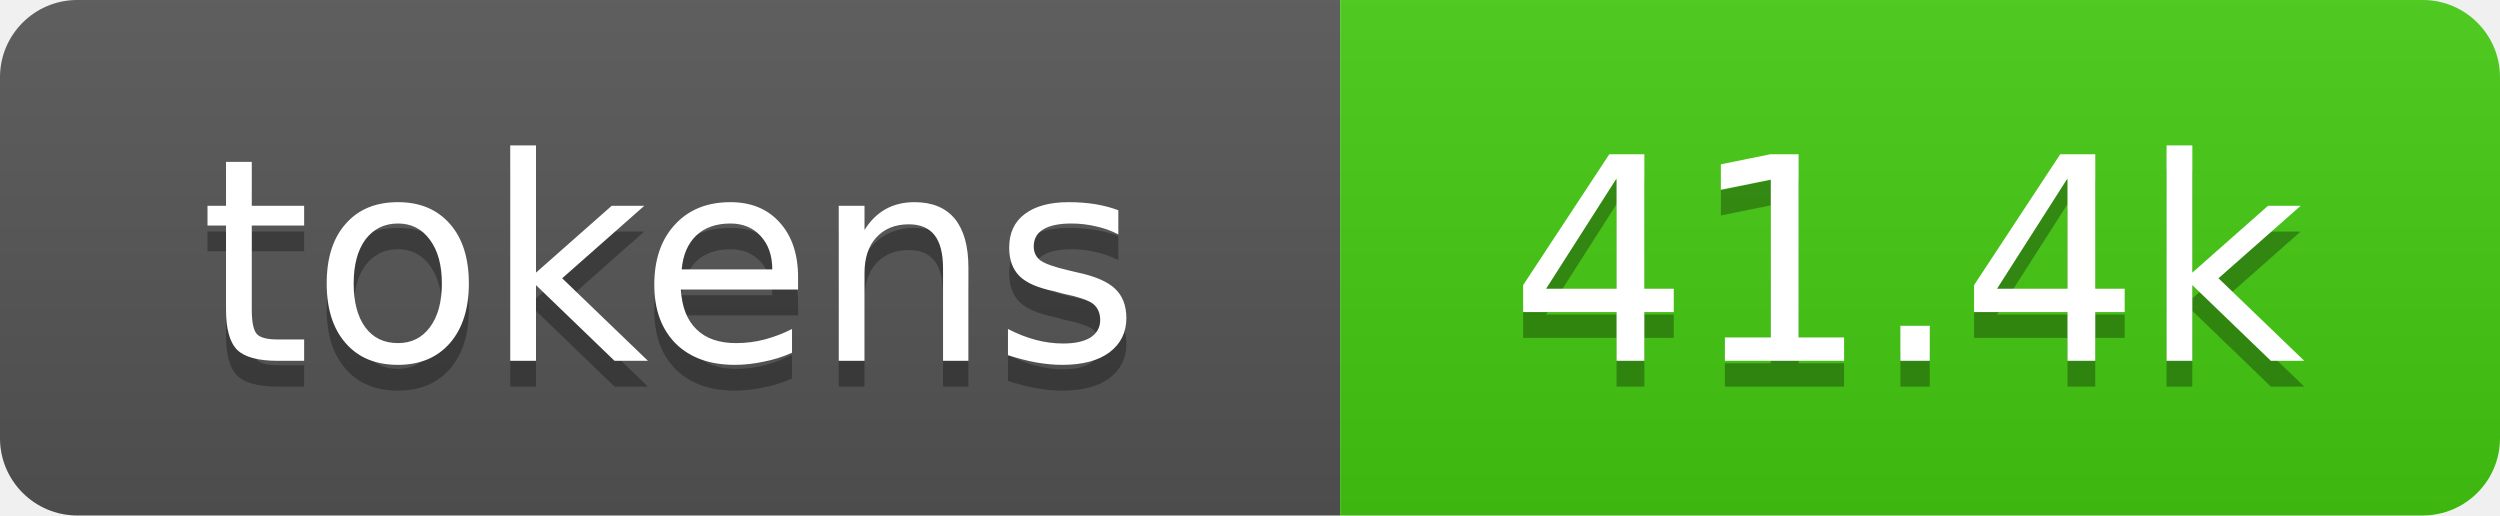
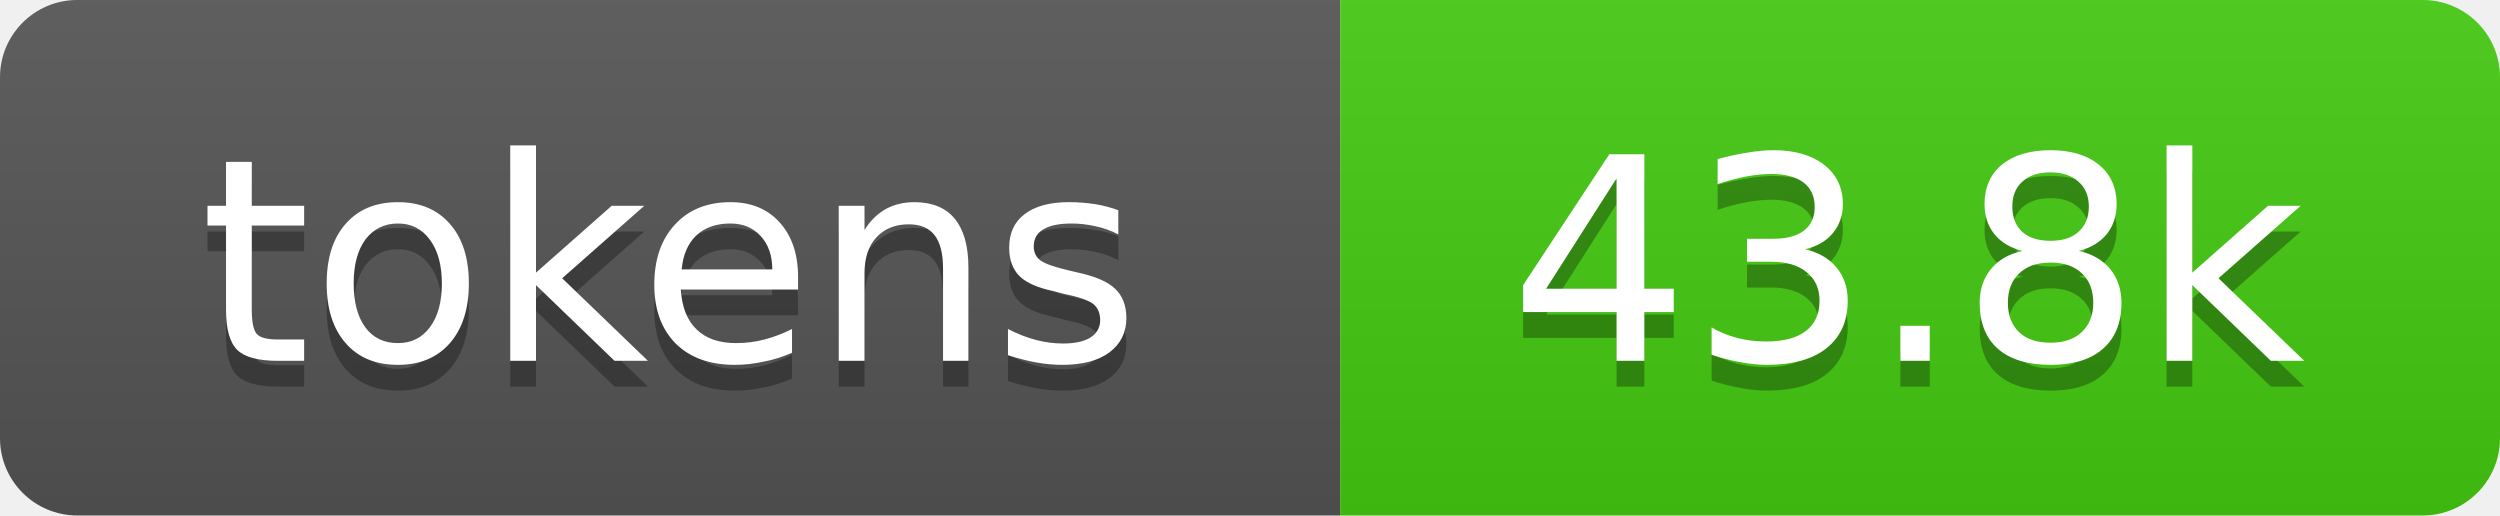
- <svg xmlns="http://www.w3.org/2000/svg" xmlns:xlink="http://www.w3.org/1999/xlink" width="97" height="20" role="img" aria-label="41.4k tokens, 21% of context window">
+ <svg xmlns="http://www.w3.org/2000/svg" xmlns:xlink="http://www.w3.org/1999/xlink" width="97" height="20" role="img" aria-label="43.8k tokens, 22% of context window">
  <linearGradient id="s" x2="0" y2="100%">
    <stop offset="0" stop-color="#bbb" stop-opacity=".1" />
    <stop offset="1" stop-opacity=".1" />
  </linearGradient>
  <clipPath id="r">
    <rect width="97" height="20" rx="3" fill="#fff" />
  </clipPath>
  <a xlink:href="https://github.com/qwibitai/nanoclaw/tree/main/repo-tokens">
    <g clip-path="url(#r)">
      <rect width="52" height="20" fill="#555" />
      <rect x="52" width="45" height="20" fill="#4c1" />
      <rect width="97" height="20" fill="url(#s)" />
      <g fill="#fff" text-anchor="middle" font-family="Verdana,Geneva,DejaVu Sans,sans-serif" font-size="11">
        <text aria-hidden="true" x="26" y="15" fill="#010101" fill-opacity=".3">tokens</text>
        <text x="26" y="14">tokens</text>
-         <text aria-hidden="true" x="74" y="15" fill="#010101" fill-opacity=".3">41.4k</text>
-         <text x="74" y="14">41.4k</text>
+         <text aria-hidden="true" x="74" y="15" fill="#010101" fill-opacity=".3">43.8k</text>
+         <text x="74" y="14">43.8k</text>
      </g>
    </g>
  </a>
</svg>
